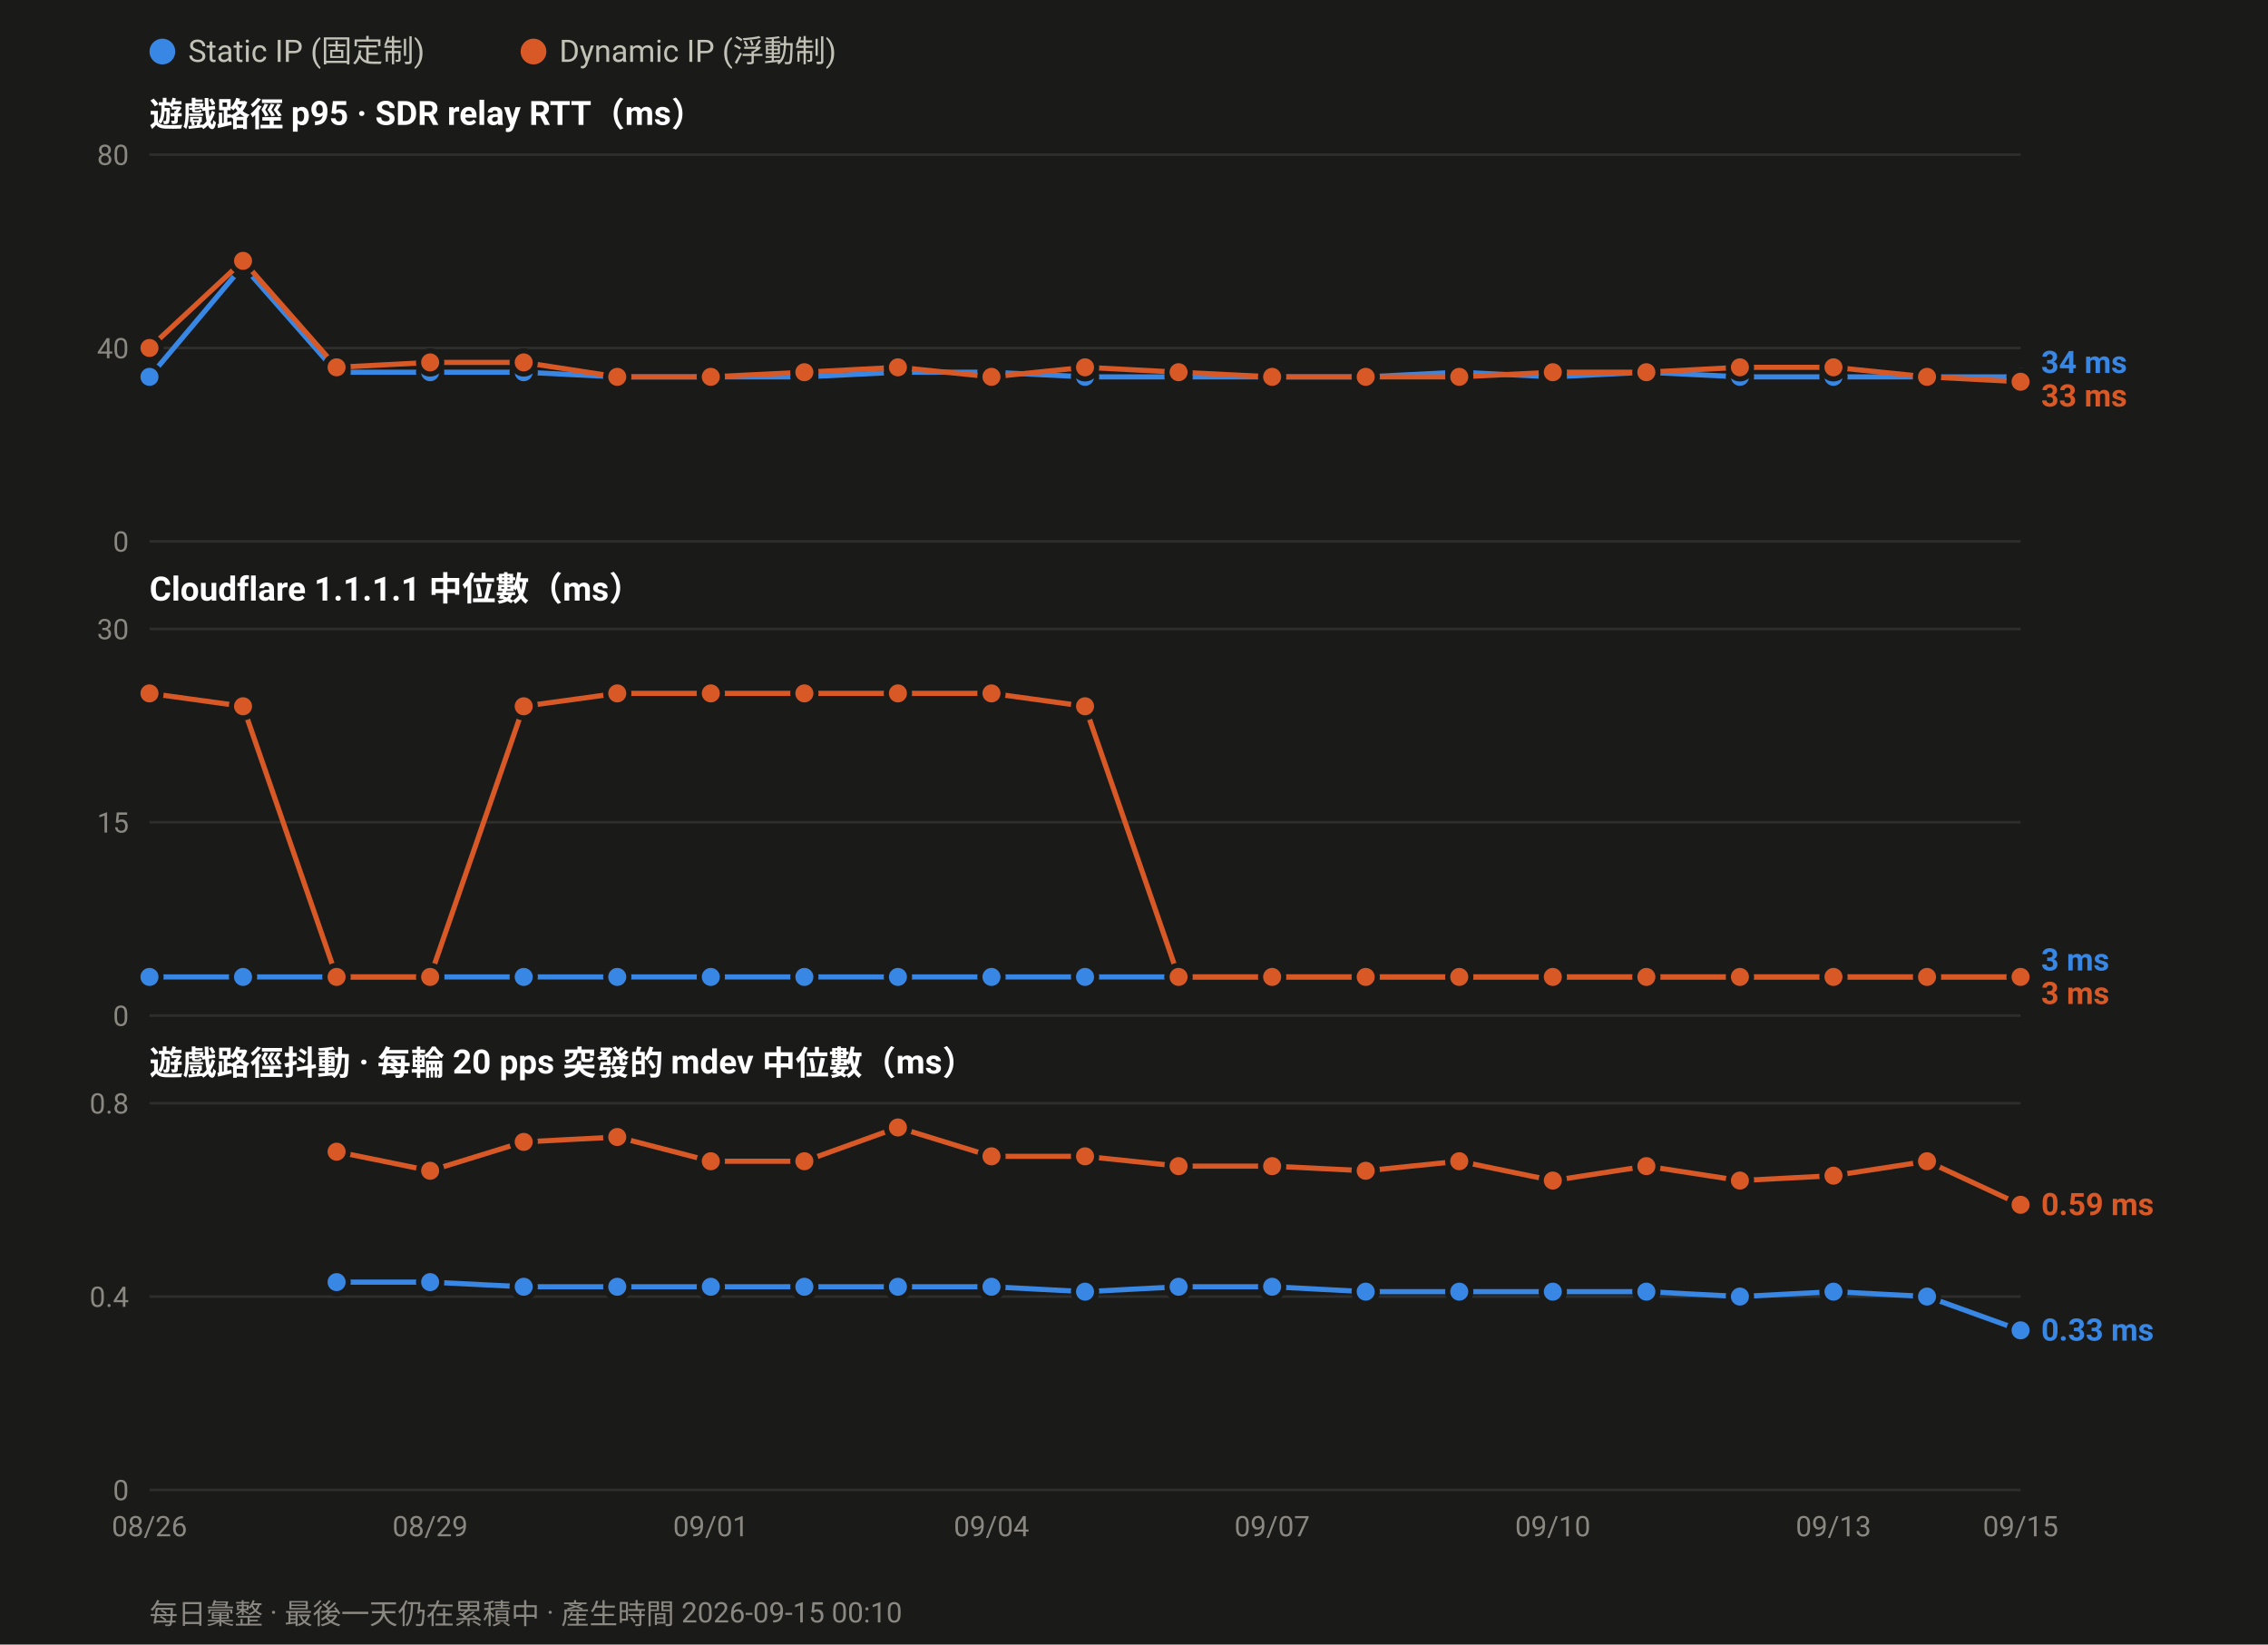
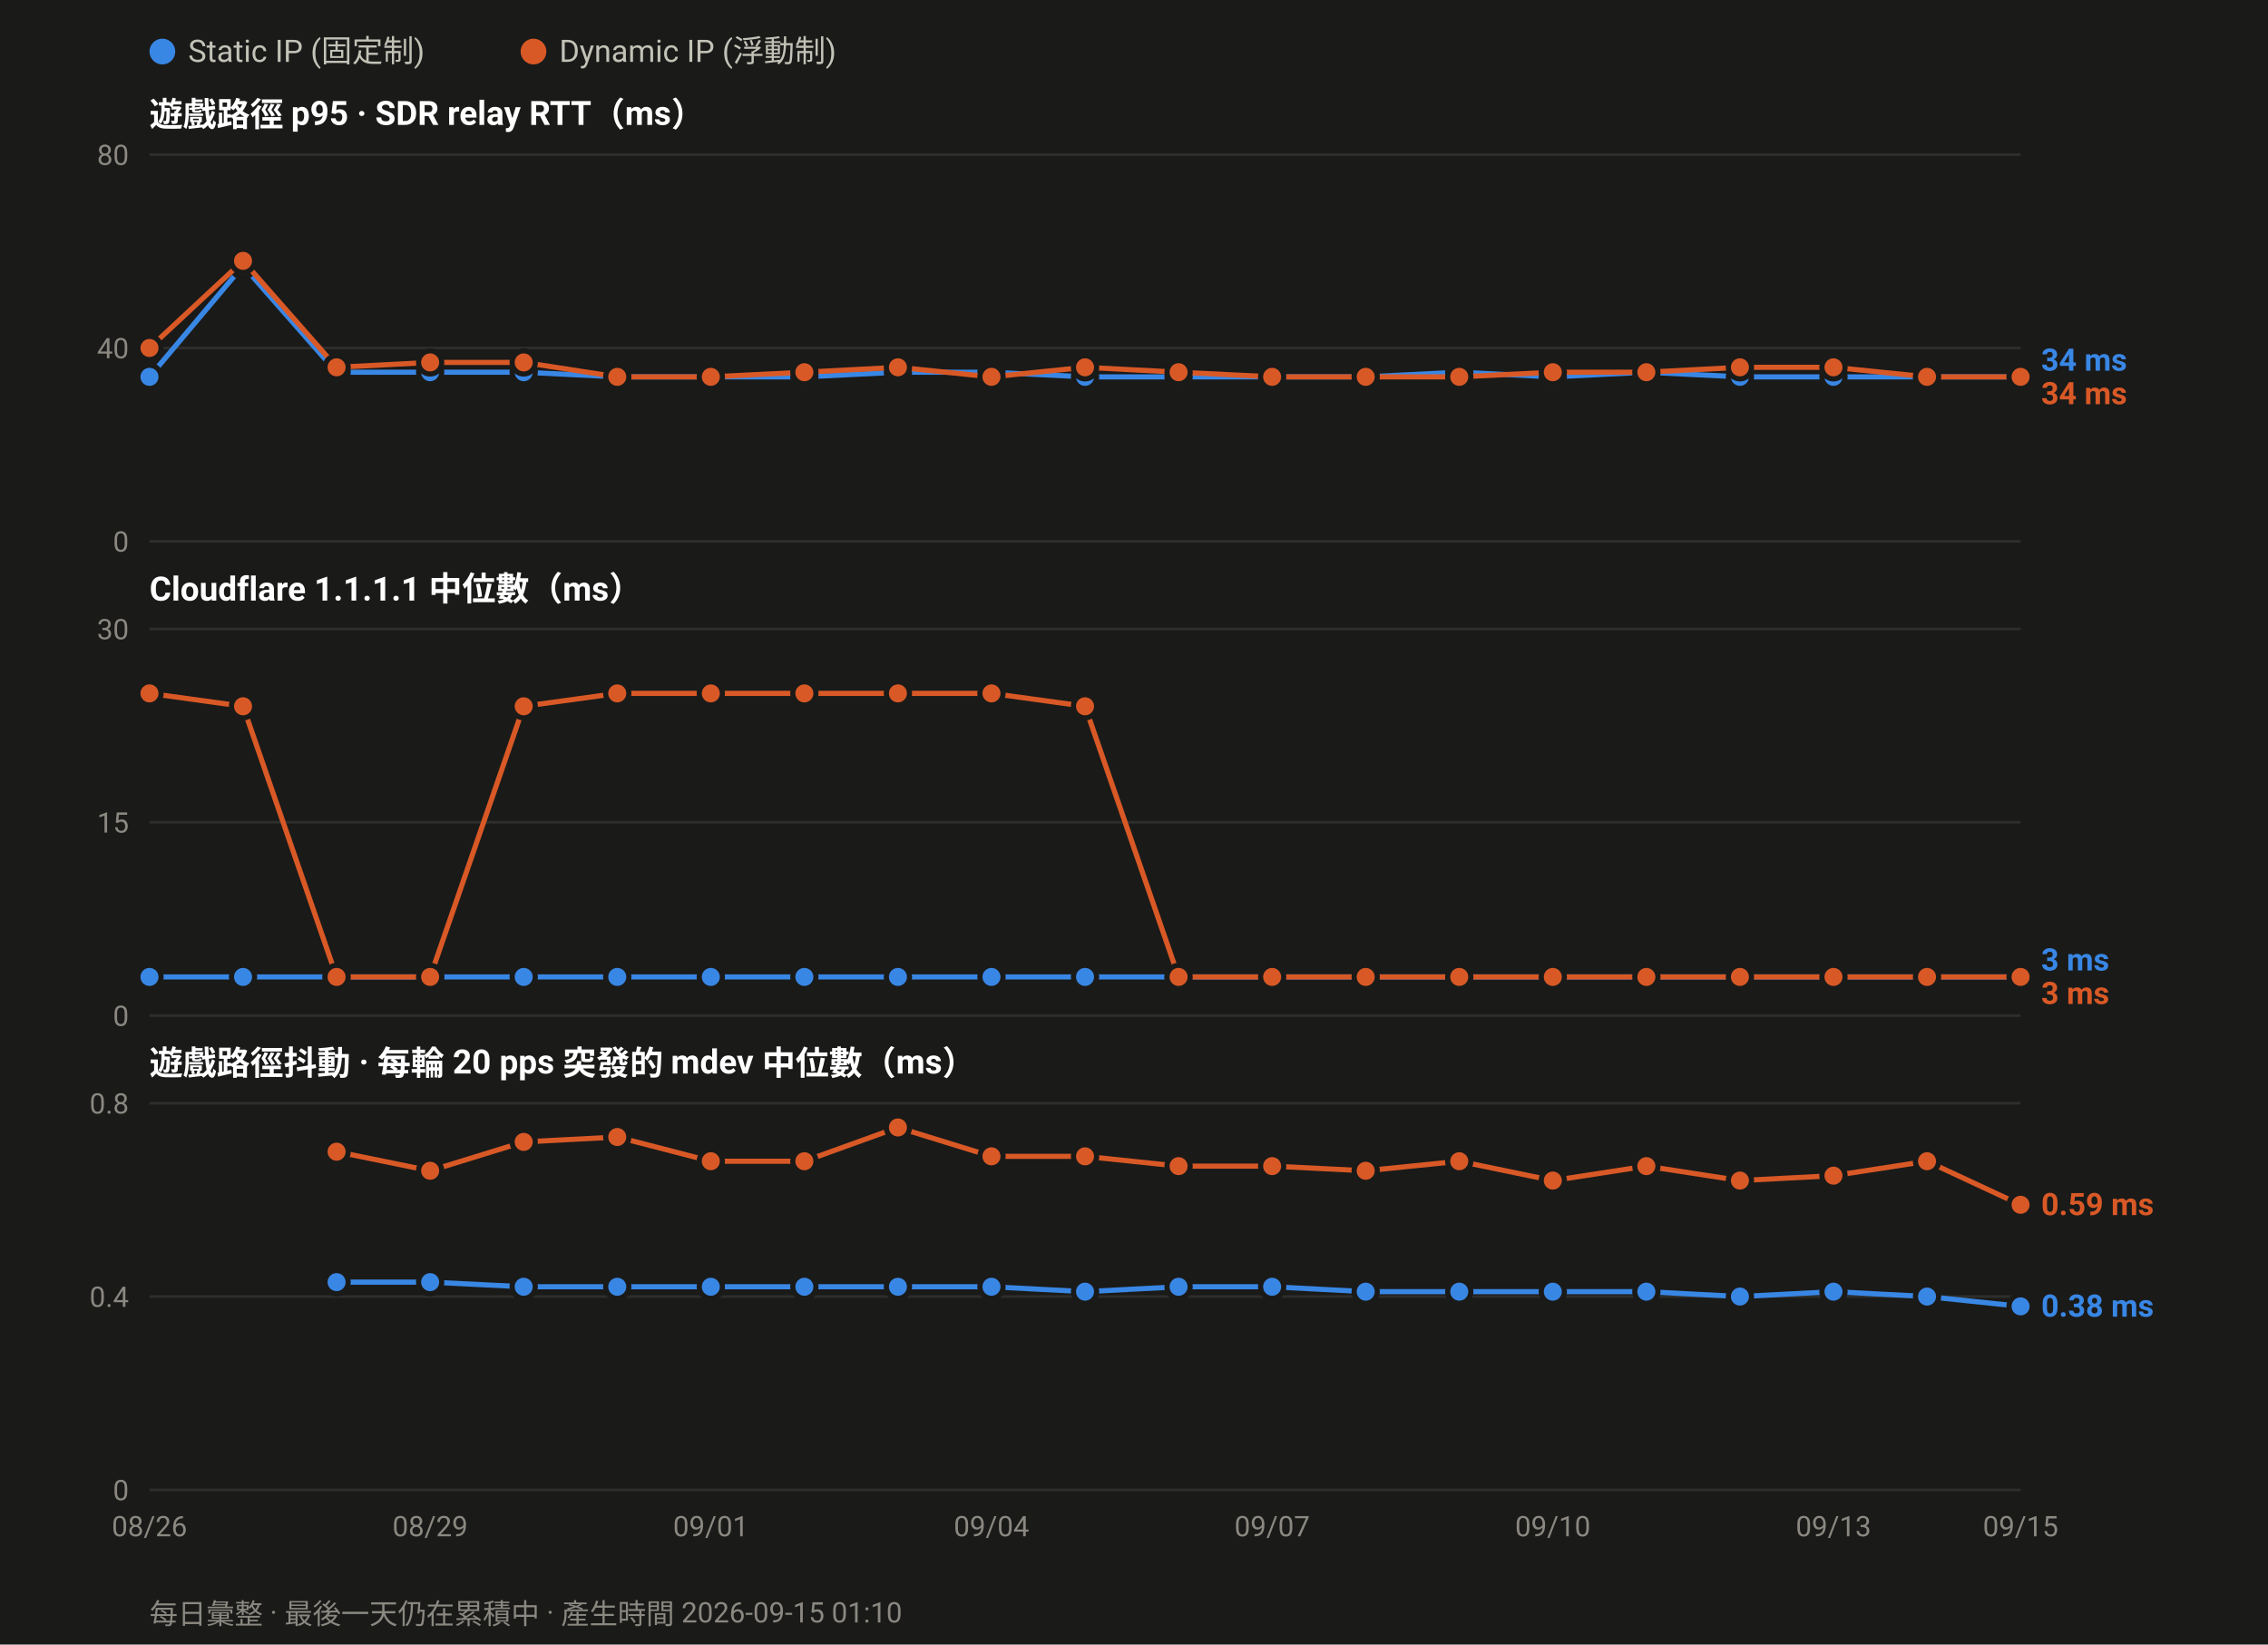
<svg xmlns="http://www.w3.org/2000/svg" width="880" height="638" viewBox="0 0 880 638" font-family="ui-sans-serif,-apple-system,Segoe UI,Roboto,Helvetica,Arial,sans-serif">
  <rect width="880" height="638" fill="#1a1a19" />
  <circle cx="63.0" cy="20" r="5" fill="#3987e5" />
  <text x="73.0" y="24" font-size="12" fill="#c3c2b7">Static IP (固定制)</text>
  <circle cx="207.0" cy="20" r="5" fill="#d95926" />
  <text x="217.0" y="24" font-size="12" fill="#c3c2b7">Dynamic IP (浮動制)</text>
  <text x="58" y="49.0" font-size="13" font-weight="600" fill="#ffffff">遊戲路徑 p95 · SDR relay RTT（ms）</text>
  <line x1="58" y1="210.0" x2="784.0" y2="210.0" stroke="#2e2e2c" stroke-width="1" />
  <text x="50" y="214.0" font-size="11" text-anchor="end" fill="#8a8880">0</text>
  <line x1="58" y1="135.0" x2="784.0" y2="135.0" stroke="#2e2e2c" stroke-width="1" />
  <text x="50" y="139.0" font-size="11" text-anchor="end" fill="#8a8880">40</text>
  <line x1="58" y1="60.0" x2="784.0" y2="60.0" stroke="#2e2e2c" stroke-width="1" />
  <text x="50" y="64.0" font-size="11" text-anchor="end" fill="#8a8880">80</text>
  <polyline fill="none" stroke="#3987e5" stroke-width="2" stroke-linejoin="round" points="58.0,146.2 94.3,103.1 130.6,144.4 166.9,144.4 203.2,144.4 239.5,146.2 275.8,146.2 312.1,146.2 348.4,144.4 384.7,144.4 421.0,146.2 457.3,146.2 493.6,146.2 529.9,146.2 566.2,144.4 602.5,146.2 638.8,144.4 675.1,146.2 711.4,146.2 747.7,146.2 784.0,146.2" />
  <circle cx="58.0" cy="146.2" r="4.5" fill="#3987e5" stroke="#1a1a19" stroke-width="2" />
  <circle cx="94.3" cy="103.1" r="4.5" fill="#3987e5" stroke="#1a1a19" stroke-width="2" />
  <circle cx="130.6" cy="144.4" r="4.5" fill="#3987e5" stroke="#1a1a19" stroke-width="2" />
  <circle cx="166.9" cy="144.4" r="4.5" fill="#3987e5" stroke="#1a1a19" stroke-width="2" />
  <circle cx="203.2" cy="144.4" r="4.5" fill="#3987e5" stroke="#1a1a19" stroke-width="2" />
  <circle cx="239.5" cy="146.2" r="4.5" fill="#3987e5" stroke="#1a1a19" stroke-width="2" />
  <circle cx="275.8" cy="146.2" r="4.5" fill="#3987e5" stroke="#1a1a19" stroke-width="2" />
  <circle cx="312.1" cy="146.2" r="4.5" fill="#3987e5" stroke="#1a1a19" stroke-width="2" />
  <circle cx="348.4" cy="144.4" r="4.5" fill="#3987e5" stroke="#1a1a19" stroke-width="2" />
  <circle cx="384.7" cy="144.4" r="4.5" fill="#3987e5" stroke="#1a1a19" stroke-width="2" />
  <circle cx="421.0" cy="146.2" r="4.5" fill="#3987e5" stroke="#1a1a19" stroke-width="2" />
  <circle cx="457.3" cy="146.2" r="4.5" fill="#3987e5" stroke="#1a1a19" stroke-width="2" />
  <circle cx="493.6" cy="146.2" r="4.5" fill="#3987e5" stroke="#1a1a19" stroke-width="2" />
  <circle cx="529.9" cy="146.2" r="4.5" fill="#3987e5" stroke="#1a1a19" stroke-width="2" />
  <circle cx="566.2" cy="144.4" r="4.5" fill="#3987e5" stroke="#1a1a19" stroke-width="2" />
  <circle cx="602.5" cy="146.2" r="4.5" fill="#3987e5" stroke="#1a1a19" stroke-width="2" />
  <circle cx="638.8" cy="144.4" r="4.5" fill="#3987e5" stroke="#1a1a19" stroke-width="2" />
  <circle cx="675.1" cy="146.2" r="4.5" fill="#3987e5" stroke="#1a1a19" stroke-width="2" />
  <circle cx="711.4" cy="146.2" r="4.5" fill="#3987e5" stroke="#1a1a19" stroke-width="2" />
  <circle cx="747.7" cy="146.2" r="4.5" fill="#3987e5" stroke="#1a1a19" stroke-width="2" />
  <circle cx="784.0" cy="146.2" r="4.5" fill="#3987e5" stroke="#1a1a19" stroke-width="2" />
-   <polyline fill="none" stroke="#d95926" stroke-width="2" stroke-linejoin="round" points="58.0,135.0 94.3,101.2 130.6,142.5 166.9,140.6 203.2,140.6 239.5,146.2 275.8,146.2 312.1,144.4 348.4,142.5 384.7,146.2 421.0,142.5 457.3,144.4 493.6,146.2 529.9,146.2 566.2,146.2 602.5,144.4 638.8,144.4 675.1,142.5 711.4,142.5 747.7,146.2 784.0,148.1" />
+   <polyline fill="none" stroke="#d95926" stroke-width="2" stroke-linejoin="round" points="58.0,135.0 94.3,101.2 130.6,142.5 166.9,140.6 203.2,140.6 239.5,146.2 275.8,146.2 312.1,144.4 348.4,142.5 384.7,146.2 421.0,142.5 457.3,144.4 493.6,146.2 529.9,146.2 566.2,146.2 602.5,144.4 638.8,144.4 675.1,142.5 711.4,142.5 747.7,146.2 784.0,146.2" />
  <circle cx="58.0" cy="135.0" r="4.5" fill="#d95926" stroke="#1a1a19" stroke-width="2" />
  <circle cx="94.3" cy="101.2" r="4.5" fill="#d95926" stroke="#1a1a19" stroke-width="2" />
  <circle cx="130.6" cy="142.5" r="4.5" fill="#d95926" stroke="#1a1a19" stroke-width="2" />
  <circle cx="166.9" cy="140.6" r="4.5" fill="#d95926" stroke="#1a1a19" stroke-width="2" />
  <circle cx="203.2" cy="140.6" r="4.5" fill="#d95926" stroke="#1a1a19" stroke-width="2" />
  <circle cx="239.5" cy="146.2" r="4.5" fill="#d95926" stroke="#1a1a19" stroke-width="2" />
  <circle cx="275.8" cy="146.2" r="4.5" fill="#d95926" stroke="#1a1a19" stroke-width="2" />
  <circle cx="312.1" cy="144.4" r="4.5" fill="#d95926" stroke="#1a1a19" stroke-width="2" />
  <circle cx="348.4" cy="142.5" r="4.5" fill="#d95926" stroke="#1a1a19" stroke-width="2" />
  <circle cx="384.7" cy="146.2" r="4.5" fill="#d95926" stroke="#1a1a19" stroke-width="2" />
  <circle cx="421.0" cy="142.5" r="4.5" fill="#d95926" stroke="#1a1a19" stroke-width="2" />
  <circle cx="457.3" cy="144.4" r="4.5" fill="#d95926" stroke="#1a1a19" stroke-width="2" />
  <circle cx="493.6" cy="146.2" r="4.5" fill="#d95926" stroke="#1a1a19" stroke-width="2" />
  <circle cx="529.9" cy="146.2" r="4.5" fill="#d95926" stroke="#1a1a19" stroke-width="2" />
  <circle cx="566.2" cy="146.2" r="4.5" fill="#d95926" stroke="#1a1a19" stroke-width="2" />
  <circle cx="602.5" cy="144.4" r="4.5" fill="#d95926" stroke="#1a1a19" stroke-width="2" />
  <circle cx="638.8" cy="144.4" r="4.5" fill="#d95926" stroke="#1a1a19" stroke-width="2" />
  <circle cx="675.1" cy="142.5" r="4.5" fill="#d95926" stroke="#1a1a19" stroke-width="2" />
  <circle cx="711.4" cy="142.5" r="4.5" fill="#d95926" stroke="#1a1a19" stroke-width="2" />
  <circle cx="747.7" cy="146.2" r="4.5" fill="#d95926" stroke="#1a1a19" stroke-width="2" />
-   <circle cx="784.0" cy="148.1" r="4.5" fill="#d95926" stroke="#1a1a19" stroke-width="2" />
-   <text x="792.0" y="144.7" font-size="12" font-weight="600" fill="#3987e5">34 ms</text>
-   <text x="792.0" y="157.7" font-size="12" font-weight="600" fill="#d95926">33 ms</text>
+   <circle cx="784.0" cy="146.2" r="4.5" fill="#d95926" stroke="#1a1a19" stroke-width="2" />
+   <text x="792.0" y="143.8" font-size="12" font-weight="600" fill="#3987e5">34 ms</text>
+   <text x="792.0" y="156.8" font-size="12" font-weight="600" fill="#d95926">34 ms</text>
  <text x="58" y="233.0" font-size="13" font-weight="600" fill="#ffffff">Cloudflare 1.1.1.1 中位數（ms）</text>
  <line x1="58" y1="394.0" x2="784.0" y2="394.0" stroke="#2e2e2c" stroke-width="1" />
  <text x="50" y="398.0" font-size="11" text-anchor="end" fill="#8a8880">0</text>
  <line x1="58" y1="319.0" x2="784.0" y2="319.0" stroke="#2e2e2c" stroke-width="1" />
  <text x="50" y="323.0" font-size="11" text-anchor="end" fill="#8a8880">15</text>
  <line x1="58" y1="244.0" x2="784.0" y2="244.0" stroke="#2e2e2c" stroke-width="1" />
  <text x="50" y="248.0" font-size="11" text-anchor="end" fill="#8a8880">30</text>
  <polyline fill="none" stroke="#3987e5" stroke-width="2" stroke-linejoin="round" points="58.0,379.0 94.3,379.0 130.6,379.0 166.9,379.0 203.2,379.0 239.5,379.0 275.8,379.0 312.1,379.0 348.4,379.0 384.7,379.0 421.0,379.0 457.3,379.0 493.6,379.0 529.9,379.0 566.2,379.0 602.5,379.0 638.8,379.0 675.1,379.0 711.4,379.0 747.7,379.0 784.0,379.0" />
  <circle cx="58.0" cy="379.0" r="4.5" fill="#3987e5" stroke="#1a1a19" stroke-width="2" />
  <circle cx="94.3" cy="379.0" r="4.5" fill="#3987e5" stroke="#1a1a19" stroke-width="2" />
  <circle cx="130.6" cy="379.0" r="4.5" fill="#3987e5" stroke="#1a1a19" stroke-width="2" />
  <circle cx="166.9" cy="379.0" r="4.5" fill="#3987e5" stroke="#1a1a19" stroke-width="2" />
  <circle cx="203.2" cy="379.0" r="4.5" fill="#3987e5" stroke="#1a1a19" stroke-width="2" />
  <circle cx="239.5" cy="379.0" r="4.5" fill="#3987e5" stroke="#1a1a19" stroke-width="2" />
  <circle cx="275.8" cy="379.0" r="4.5" fill="#3987e5" stroke="#1a1a19" stroke-width="2" />
  <circle cx="312.1" cy="379.0" r="4.5" fill="#3987e5" stroke="#1a1a19" stroke-width="2" />
  <circle cx="348.4" cy="379.0" r="4.5" fill="#3987e5" stroke="#1a1a19" stroke-width="2" />
  <circle cx="384.7" cy="379.0" r="4.5" fill="#3987e5" stroke="#1a1a19" stroke-width="2" />
  <circle cx="421.0" cy="379.0" r="4.5" fill="#3987e5" stroke="#1a1a19" stroke-width="2" />
  <circle cx="457.3" cy="379.0" r="4.5" fill="#3987e5" stroke="#1a1a19" stroke-width="2" />
  <circle cx="493.6" cy="379.0" r="4.5" fill="#3987e5" stroke="#1a1a19" stroke-width="2" />
  <circle cx="529.9" cy="379.0" r="4.5" fill="#3987e5" stroke="#1a1a19" stroke-width="2" />
  <circle cx="566.2" cy="379.0" r="4.5" fill="#3987e5" stroke="#1a1a19" stroke-width="2" />
  <circle cx="602.5" cy="379.0" r="4.5" fill="#3987e5" stroke="#1a1a19" stroke-width="2" />
  <circle cx="638.8" cy="379.0" r="4.5" fill="#3987e5" stroke="#1a1a19" stroke-width="2" />
  <circle cx="675.1" cy="379.0" r="4.5" fill="#3987e5" stroke="#1a1a19" stroke-width="2" />
  <circle cx="711.4" cy="379.0" r="4.5" fill="#3987e5" stroke="#1a1a19" stroke-width="2" />
  <circle cx="747.7" cy="379.0" r="4.5" fill="#3987e5" stroke="#1a1a19" stroke-width="2" />
  <circle cx="784.0" cy="379.0" r="4.5" fill="#3987e5" stroke="#1a1a19" stroke-width="2" />
  <polyline fill="none" stroke="#d95926" stroke-width="2" stroke-linejoin="round" points="58.0,269.0 94.3,274.0 130.6,379.0 166.9,379.0 203.2,274.0 239.5,269.0 275.8,269.0 312.1,269.0 348.4,269.0 384.7,269.0 421.0,274.0 457.3,379.0 493.6,379.0 529.9,379.0 566.2,379.0 602.5,379.0 638.8,379.0 675.1,379.0 711.4,379.0 747.7,379.0 784.0,379.0" />
  <circle cx="58.0" cy="269.0" r="4.5" fill="#d95926" stroke="#1a1a19" stroke-width="2" />
  <circle cx="94.3" cy="274.0" r="4.5" fill="#d95926" stroke="#1a1a19" stroke-width="2" />
  <circle cx="130.6" cy="379.0" r="4.5" fill="#d95926" stroke="#1a1a19" stroke-width="2" />
  <circle cx="166.9" cy="379.0" r="4.5" fill="#d95926" stroke="#1a1a19" stroke-width="2" />
  <circle cx="203.2" cy="274.0" r="4.5" fill="#d95926" stroke="#1a1a19" stroke-width="2" />
  <circle cx="239.5" cy="269.0" r="4.5" fill="#d95926" stroke="#1a1a19" stroke-width="2" />
  <circle cx="275.8" cy="269.0" r="4.5" fill="#d95926" stroke="#1a1a19" stroke-width="2" />
  <circle cx="312.1" cy="269.0" r="4.5" fill="#d95926" stroke="#1a1a19" stroke-width="2" />
  <circle cx="348.4" cy="269.0" r="4.5" fill="#d95926" stroke="#1a1a19" stroke-width="2" />
  <circle cx="384.7" cy="269.0" r="4.5" fill="#d95926" stroke="#1a1a19" stroke-width="2" />
  <circle cx="421.0" cy="274.0" r="4.5" fill="#d95926" stroke="#1a1a19" stroke-width="2" />
  <circle cx="457.3" cy="379.0" r="4.5" fill="#d95926" stroke="#1a1a19" stroke-width="2" />
  <circle cx="493.6" cy="379.0" r="4.5" fill="#d95926" stroke="#1a1a19" stroke-width="2" />
  <circle cx="529.9" cy="379.0" r="4.5" fill="#d95926" stroke="#1a1a19" stroke-width="2" />
  <circle cx="566.2" cy="379.0" r="4.5" fill="#d95926" stroke="#1a1a19" stroke-width="2" />
  <circle cx="602.5" cy="379.0" r="4.5" fill="#d95926" stroke="#1a1a19" stroke-width="2" />
  <circle cx="638.8" cy="379.0" r="4.5" fill="#d95926" stroke="#1a1a19" stroke-width="2" />
  <circle cx="675.1" cy="379.0" r="4.5" fill="#d95926" stroke="#1a1a19" stroke-width="2" />
  <circle cx="711.4" cy="379.0" r="4.5" fill="#d95926" stroke="#1a1a19" stroke-width="2" />
  <circle cx="747.7" cy="379.0" r="4.5" fill="#d95926" stroke="#1a1a19" stroke-width="2" />
  <circle cx="784.0" cy="379.0" r="4.5" fill="#d95926" stroke="#1a1a19" stroke-width="2" />
  <text x="792.0" y="376.5" font-size="12" font-weight="600" fill="#3987e5">3 ms</text>
  <text x="792.0" y="389.5" font-size="12" font-weight="600" fill="#d95926">3 ms</text>
  <text x="58" y="417.0" font-size="13" font-weight="600" fill="#ffffff">遊戲路徑抖動 · 每輪 20 pps 突發的 mdev 中位數（ms）</text>
  <line x1="58" y1="578.0" x2="784.0" y2="578.0" stroke="#2e2e2c" stroke-width="1" />
  <text x="50" y="582.0" font-size="11" text-anchor="end" fill="#8a8880">0</text>
  <line x1="58" y1="503.0" x2="784.0" y2="503.0" stroke="#2e2e2c" stroke-width="1" />
  <text x="50" y="507.0" font-size="11" text-anchor="end" fill="#8a8880">0.4</text>
  <line x1="58" y1="428.0" x2="784.0" y2="428.0" stroke="#2e2e2c" stroke-width="1" />
  <text x="50" y="432.0" font-size="11" text-anchor="end" fill="#8a8880">0.8</text>
-   <polyline fill="none" stroke="#3987e5" stroke-width="2" stroke-linejoin="round" points="130.6,497.4 166.9,497.4 203.2,499.2 239.5,499.2 275.8,499.2 312.1,499.2 348.4,499.2 384.7,499.2 421.0,501.1 457.3,499.2 493.6,499.2 529.9,501.1 566.2,501.1 602.5,501.1 638.8,501.1 675.1,503.0 711.4,501.1 747.7,503.0 784.0,516.1" />
+   <polyline fill="none" stroke="#3987e5" stroke-width="2" stroke-linejoin="round" points="130.6,497.4 166.9,497.4 203.2,499.2 239.5,499.2 275.8,499.2 312.1,499.2 348.4,499.2 384.7,499.2 421.0,501.1 457.3,499.2 493.6,499.2 529.9,501.1 566.2,501.1 602.5,501.1 638.8,501.1 675.1,503.0 711.4,501.1 747.7,503.0 784.0,506.8" />
  <circle cx="130.6" cy="497.4" r="4.5" fill="#3987e5" stroke="#1a1a19" stroke-width="2" />
  <circle cx="166.9" cy="497.4" r="4.5" fill="#3987e5" stroke="#1a1a19" stroke-width="2" />
  <circle cx="203.2" cy="499.2" r="4.5" fill="#3987e5" stroke="#1a1a19" stroke-width="2" />
  <circle cx="239.5" cy="499.2" r="4.5" fill="#3987e5" stroke="#1a1a19" stroke-width="2" />
  <circle cx="275.8" cy="499.2" r="4.5" fill="#3987e5" stroke="#1a1a19" stroke-width="2" />
  <circle cx="312.1" cy="499.2" r="4.5" fill="#3987e5" stroke="#1a1a19" stroke-width="2" />
  <circle cx="348.4" cy="499.2" r="4.5" fill="#3987e5" stroke="#1a1a19" stroke-width="2" />
  <circle cx="384.7" cy="499.2" r="4.5" fill="#3987e5" stroke="#1a1a19" stroke-width="2" />
  <circle cx="421.0" cy="501.1" r="4.5" fill="#3987e5" stroke="#1a1a19" stroke-width="2" />
  <circle cx="457.3" cy="499.2" r="4.5" fill="#3987e5" stroke="#1a1a19" stroke-width="2" />
  <circle cx="493.6" cy="499.2" r="4.5" fill="#3987e5" stroke="#1a1a19" stroke-width="2" />
  <circle cx="529.9" cy="501.1" r="4.5" fill="#3987e5" stroke="#1a1a19" stroke-width="2" />
  <circle cx="566.2" cy="501.1" r="4.5" fill="#3987e5" stroke="#1a1a19" stroke-width="2" />
  <circle cx="602.5" cy="501.1" r="4.5" fill="#3987e5" stroke="#1a1a19" stroke-width="2" />
  <circle cx="638.8" cy="501.1" r="4.5" fill="#3987e5" stroke="#1a1a19" stroke-width="2" />
  <circle cx="675.1" cy="503.0" r="4.5" fill="#3987e5" stroke="#1a1a19" stroke-width="2" />
  <circle cx="711.4" cy="501.1" r="4.5" fill="#3987e5" stroke="#1a1a19" stroke-width="2" />
  <circle cx="747.7" cy="503.0" r="4.5" fill="#3987e5" stroke="#1a1a19" stroke-width="2" />
-   <circle cx="784.0" cy="516.1" r="4.5" fill="#3987e5" stroke="#1a1a19" stroke-width="2" />
+   <circle cx="784.0" cy="506.8" r="4.5" fill="#3987e5" stroke="#1a1a19" stroke-width="2" />
  <polyline fill="none" stroke="#d95926" stroke-width="2" stroke-linejoin="round" points="130.6,446.8 166.9,454.2 203.2,443.0 239.5,441.1 275.8,450.5 312.1,450.5 348.4,437.4 384.7,448.6 421.0,448.6 457.3,452.4 493.6,452.4 529.9,454.2 566.2,450.5 602.5,458.0 638.8,452.4 675.1,458.0 711.4,456.1 747.7,450.5 784.0,467.4" />
  <circle cx="130.6" cy="446.8" r="4.5" fill="#d95926" stroke="#1a1a19" stroke-width="2" />
  <circle cx="166.9" cy="454.2" r="4.5" fill="#d95926" stroke="#1a1a19" stroke-width="2" />
  <circle cx="203.2" cy="443.0" r="4.5" fill="#d95926" stroke="#1a1a19" stroke-width="2" />
  <circle cx="239.5" cy="441.1" r="4.5" fill="#d95926" stroke="#1a1a19" stroke-width="2" />
  <circle cx="275.8" cy="450.5" r="4.5" fill="#d95926" stroke="#1a1a19" stroke-width="2" />
  <circle cx="312.1" cy="450.5" r="4.5" fill="#d95926" stroke="#1a1a19" stroke-width="2" />
  <circle cx="348.4" cy="437.4" r="4.5" fill="#d95926" stroke="#1a1a19" stroke-width="2" />
  <circle cx="384.7" cy="448.6" r="4.5" fill="#d95926" stroke="#1a1a19" stroke-width="2" />
  <circle cx="421.0" cy="448.6" r="4.5" fill="#d95926" stroke="#1a1a19" stroke-width="2" />
  <circle cx="457.3" cy="452.4" r="4.5" fill="#d95926" stroke="#1a1a19" stroke-width="2" />
  <circle cx="493.6" cy="452.4" r="4.5" fill="#d95926" stroke="#1a1a19" stroke-width="2" />
  <circle cx="529.9" cy="454.2" r="4.5" fill="#d95926" stroke="#1a1a19" stroke-width="2" />
  <circle cx="566.2" cy="450.5" r="4.5" fill="#d95926" stroke="#1a1a19" stroke-width="2" />
  <circle cx="602.5" cy="458.0" r="4.5" fill="#d95926" stroke="#1a1a19" stroke-width="2" />
  <circle cx="638.8" cy="452.4" r="4.5" fill="#d95926" stroke="#1a1a19" stroke-width="2" />
  <circle cx="675.1" cy="458.0" r="4.5" fill="#d95926" stroke="#1a1a19" stroke-width="2" />
  <circle cx="711.4" cy="456.1" r="4.5" fill="#d95926" stroke="#1a1a19" stroke-width="2" />
  <circle cx="747.7" cy="450.5" r="4.5" fill="#d95926" stroke="#1a1a19" stroke-width="2" />
  <circle cx="784.0" cy="467.4" r="4.5" fill="#d95926" stroke="#1a1a19" stroke-width="2" />
  <text x="792.0" y="471.4" font-size="12" font-weight="600" fill="#d95926">0.59 ms</text>
-   <text x="792.0" y="520.1" font-size="12" font-weight="600" fill="#3987e5">0.33 ms</text>
+   <text x="792.0" y="510.8" font-size="12" font-weight="600" fill="#3987e5">0.38 ms</text>
  <text x="58.0" y="596.0" font-size="11" text-anchor="middle" fill="#8a8880">08/26</text>
  <text x="166.9" y="596.0" font-size="11" text-anchor="middle" fill="#8a8880">08/29</text>
  <text x="275.8" y="596.0" font-size="11" text-anchor="middle" fill="#8a8880">09/01</text>
  <text x="384.7" y="596.0" font-size="11" text-anchor="middle" fill="#8a8880">09/04</text>
  <text x="493.6" y="596.0" font-size="11" text-anchor="middle" fill="#8a8880">09/07</text>
  <text x="602.5" y="596.0" font-size="11" text-anchor="middle" fill="#8a8880">09/10</text>
  <text x="711.4" y="596.0" font-size="11" text-anchor="middle" fill="#8a8880">09/13</text>
  <text x="784.0" y="596.0" font-size="11" text-anchor="middle" fill="#8a8880">09/15</text>
-   <text x="58" y="630" font-size="11" fill="#8a8880">每日彙整 · 最後一天仍在累積中 · 產生時間 2026-09-15 00:10</text>
+   <text x="58" y="630" font-size="11" fill="#8a8880">每日彙整 · 最後一天仍在累積中 · 產生時間 2026-09-15 01:10</text>
</svg>
